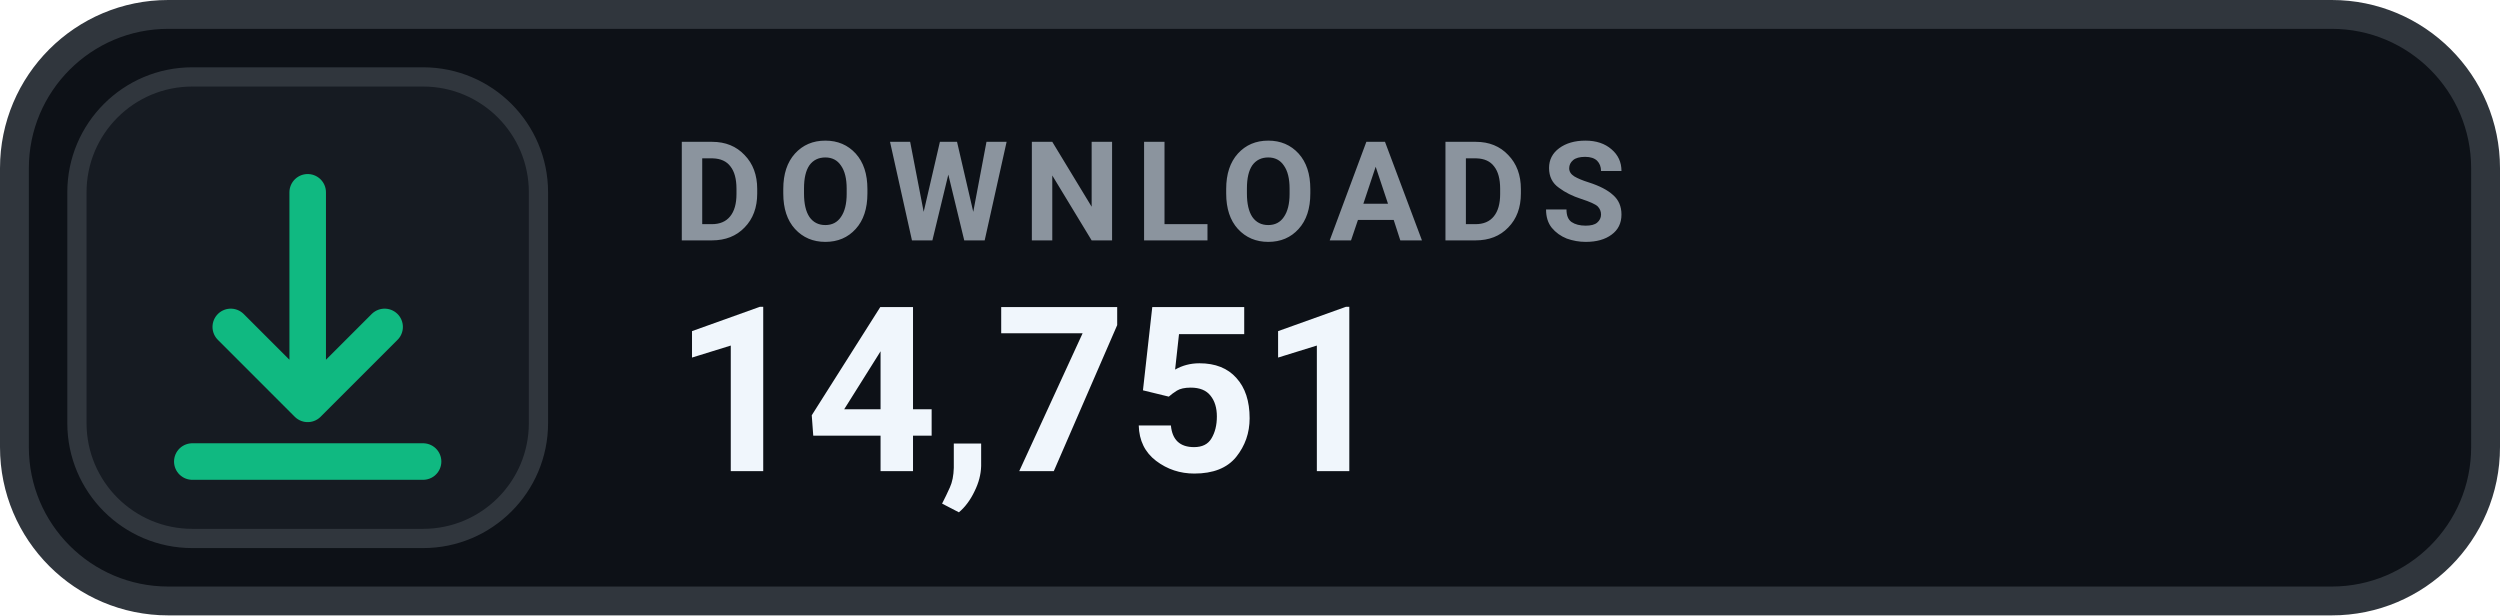
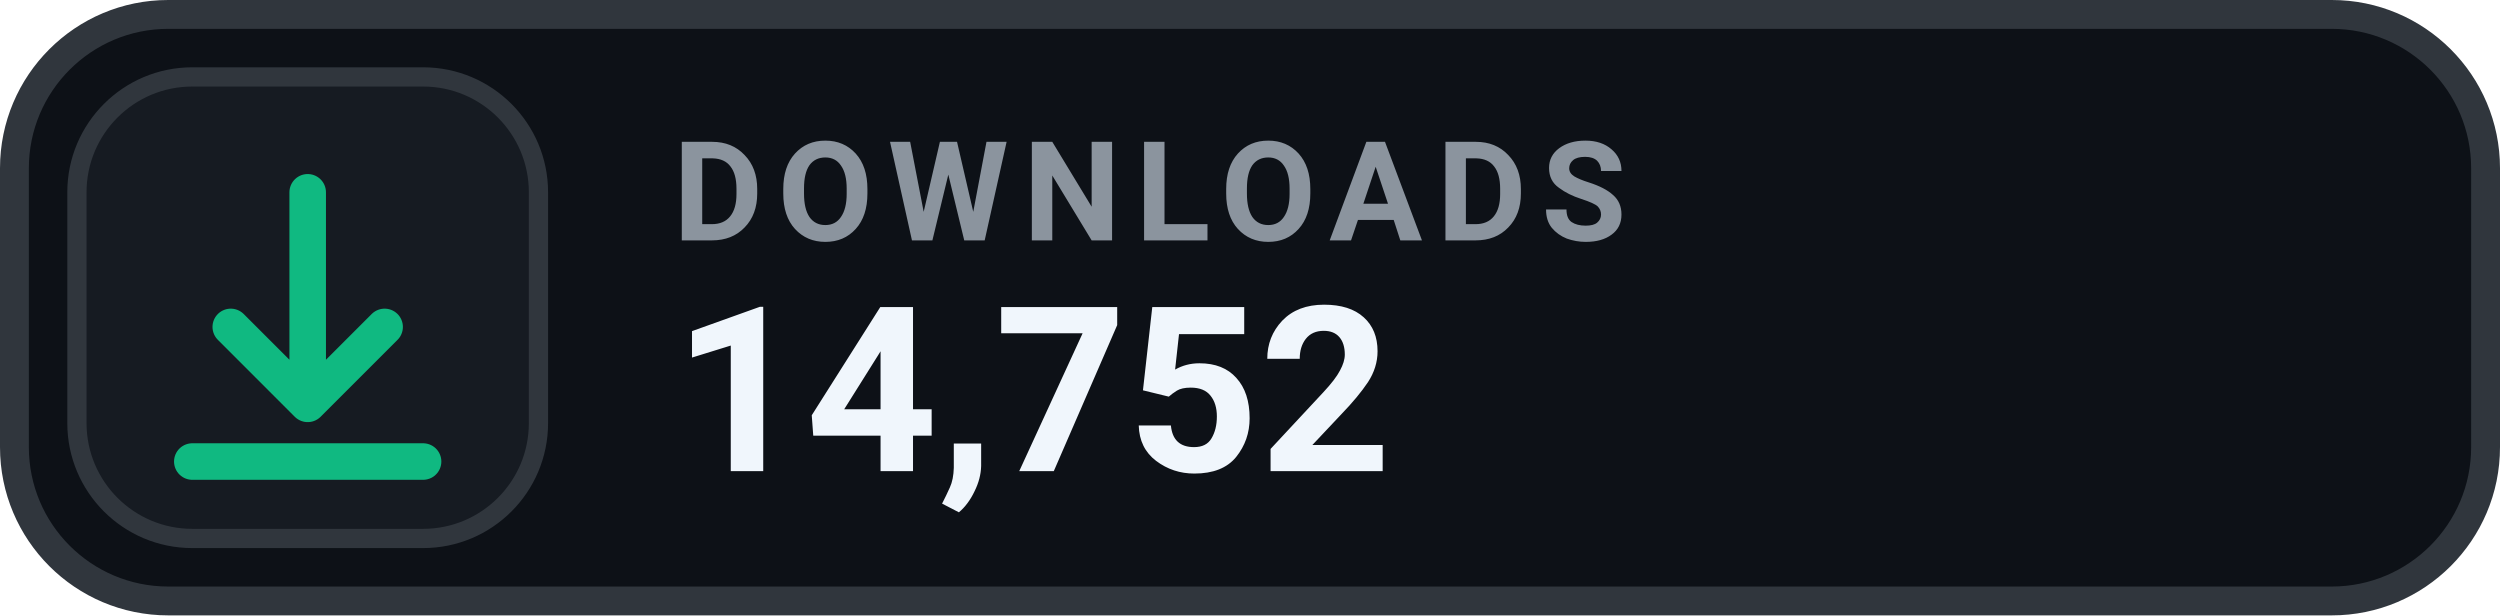
- <svg xmlns="http://www.w3.org/2000/svg" width="130" height="32" viewBox="0 0 130 32" role="img" aria-label="DOWNLOADS 14,751">
+ <svg xmlns="http://www.w3.org/2000/svg" width="130" height="32" viewBox="0 0 130 32" role="img" aria-label="DOWNLOADS 14,752">
  <rect x=".75" y=".75" width="128.5" height="30.5" rx="8" fill="#0D1117" stroke="#30363D" stroke-width="1.5" />
  <rect x="4" y="4" width="24" height="24" rx="6" fill="#161B22" stroke="#30363D" stroke-width="1" />
  <g transform="translate(16 16)" style="color:#10B981;">
    <path d="M0 -6 v11 m0 0 l4 -4 m-4 4 l-4 -4 M-6 8 h12" fill="none" stroke="currentColor" stroke-width="1.9" stroke-linecap="round" stroke-linejoin="round" />
  </g>
  <text x="35" y="12.5" fill="#8B949E" font-family="-apple-system,BlinkMacSystemFont,'Segoe UI',Roboto,Helvetica,Arial,sans-serif" font-size="7.2" font-weight="700" letter-spacing=".75">DOWNLOADS</text>
-   <text x="35" y="24.5" fill="#F0F6FC" font-family="-apple-system,BlinkMacSystemFont,'Segoe UI',Roboto,Helvetica,Arial,sans-serif" font-size="12" font-weight="700">14,751</text>
+   <text x="35" y="24.5" fill="#F0F6FC" font-family="-apple-system,BlinkMacSystemFont,'Segoe UI',Roboto,Helvetica,Arial,sans-serif" font-size="12" font-weight="700">14,752</text>
</svg>
